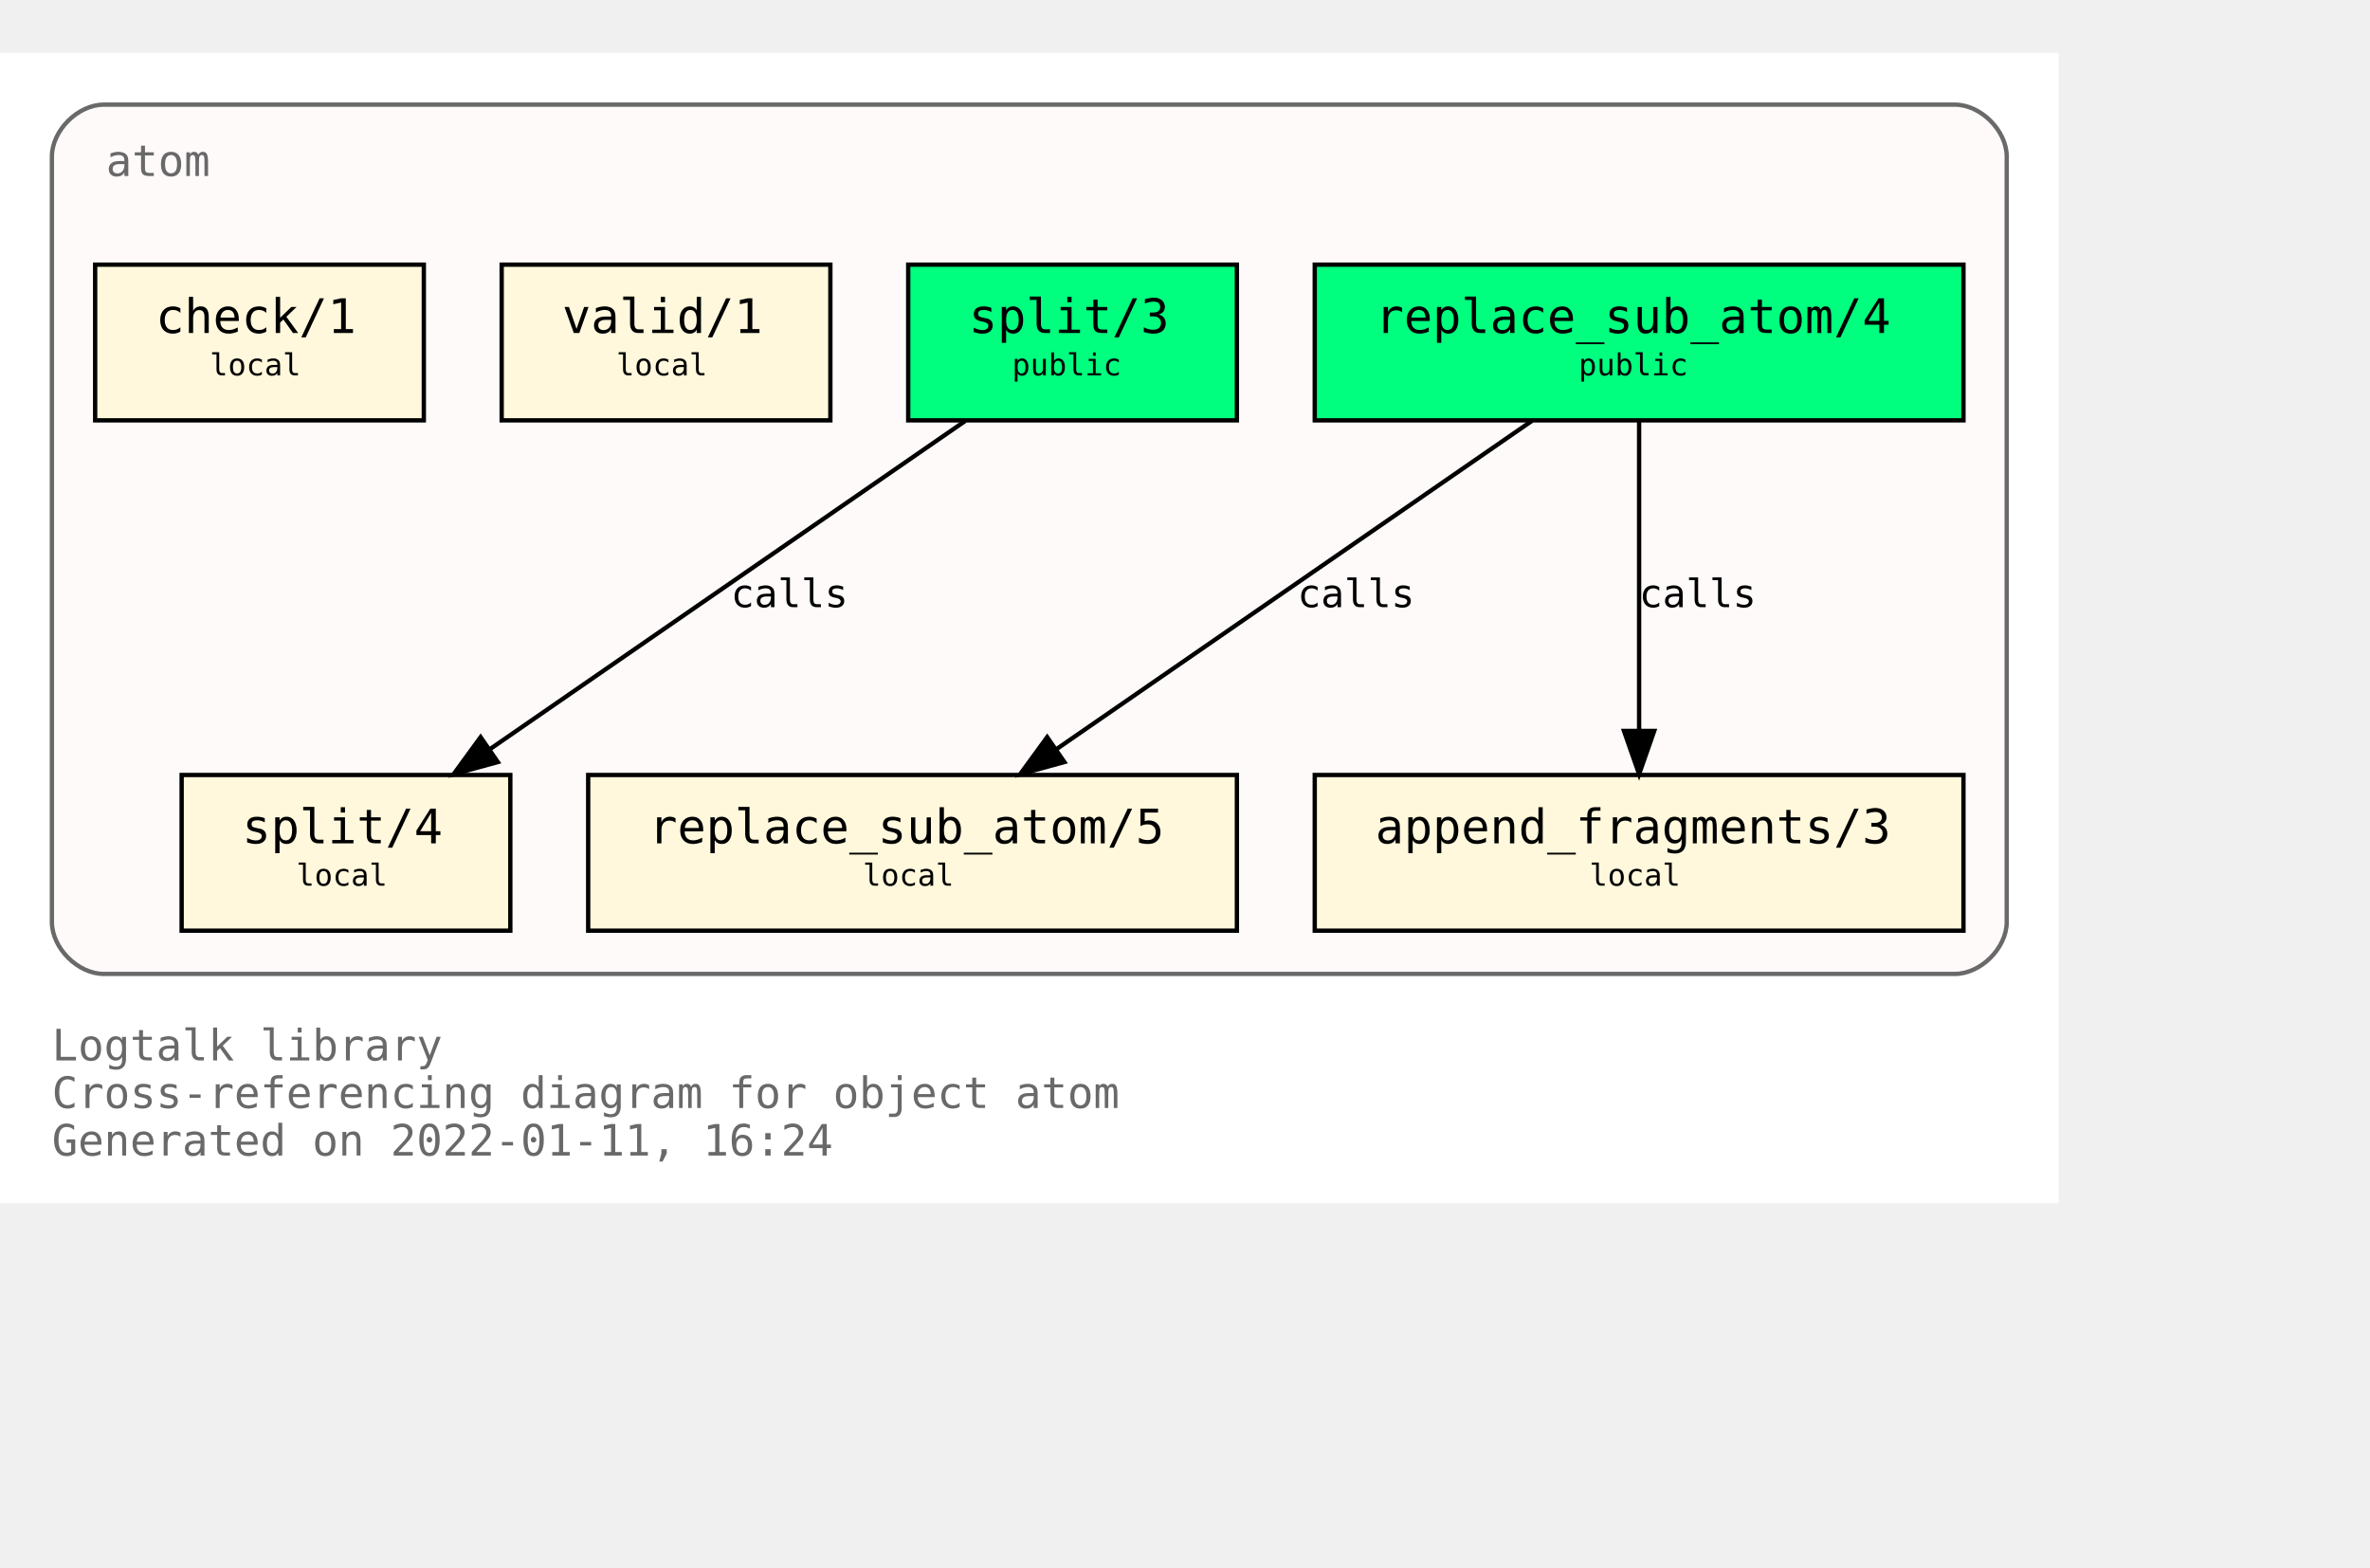
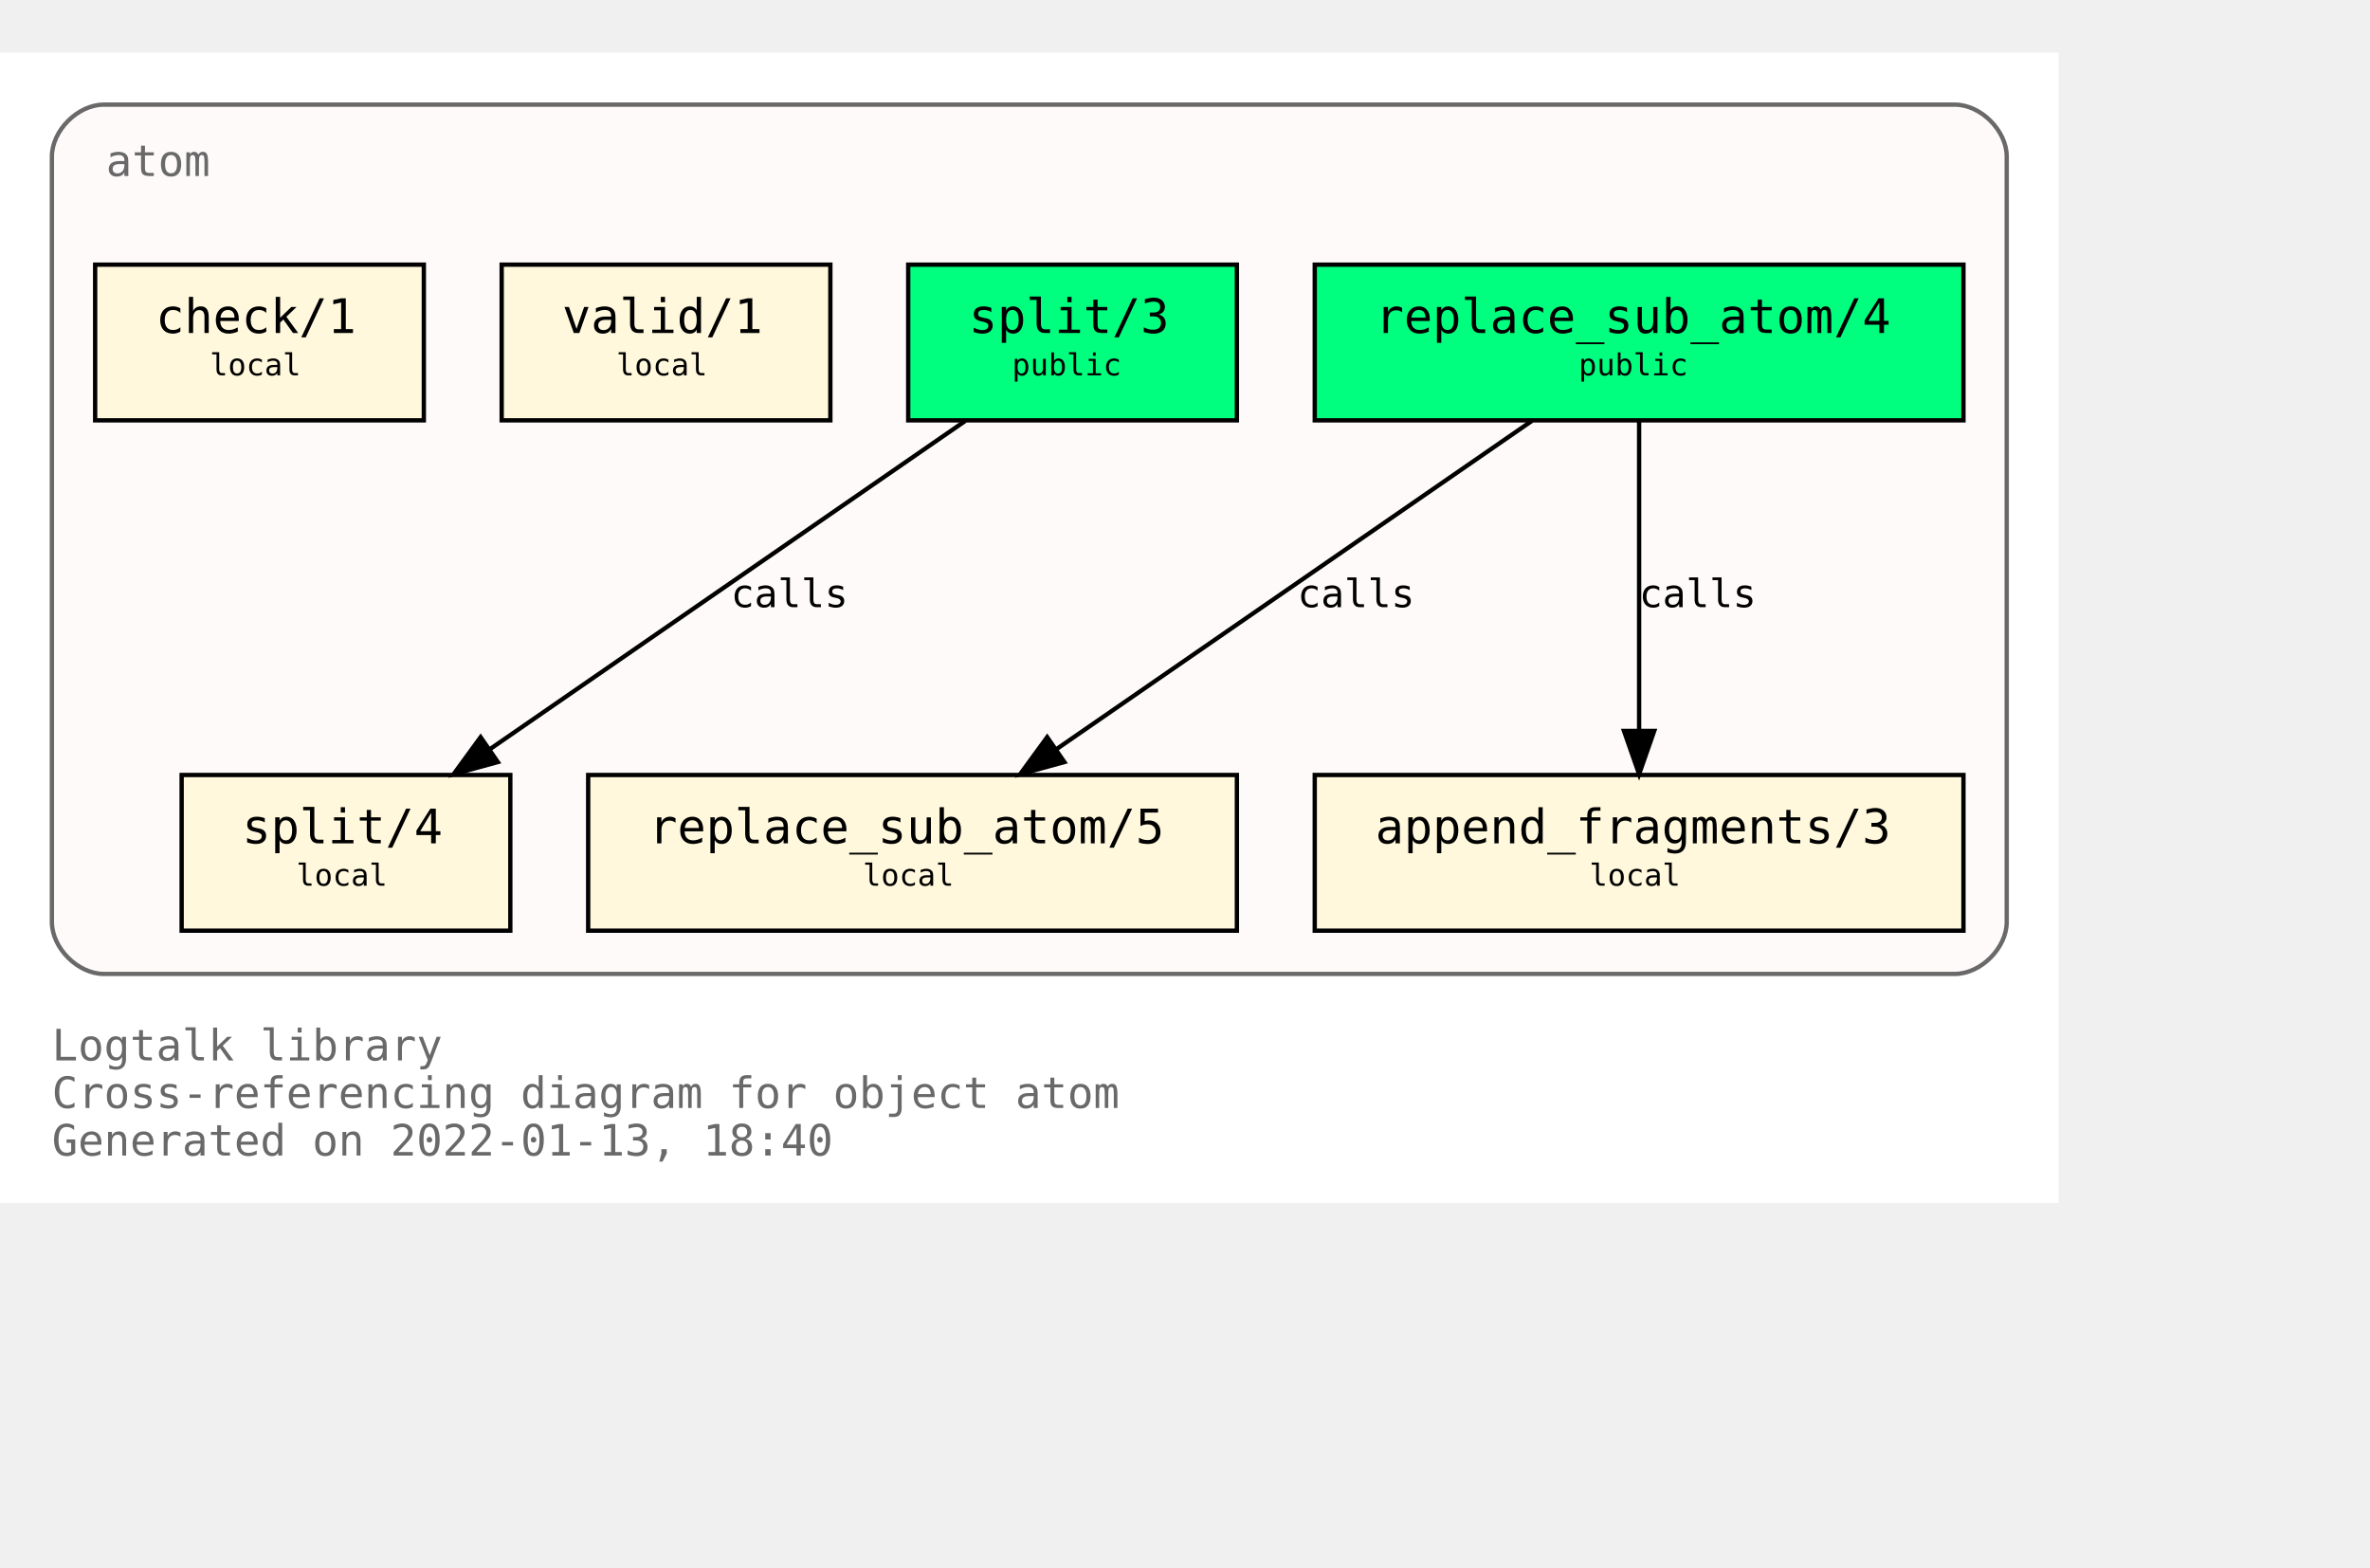
<svg xmlns="http://www.w3.org/2000/svg" xmlns:xlink="http://www.w3.org/1999/xlink" width="620pt" height="410pt" viewBox="72.00 72.00 548.00 338.00">
  <g id="graph0" class="graph" transform="scale(1 1) rotate(0) translate(76 334)">
    <polygon fill="white" stroke="transparent" points="-4,4 -4,-262 472,-262 472,4 -4,4" />
    <text text-anchor="start" x="8" y="-29" font-family="Monospace" font-size="10.00" fill="dimgray">Logtalk library</text>
    <text text-anchor="start" x="8" y="-18" font-family="Monospace" font-size="10.00" fill="dimgray">Cross-referencing diagram for object atom</text>
-     <text text-anchor="start" x="8" y="-7" font-family="Monospace" font-size="10.00" fill="dimgray">Generated on 2022-01-11, 16:24</text>
+     <text text-anchor="start" x="8" y="-7" font-family="Monospace" font-size="10.00" fill="dimgray">Generated on 2022-01-13, 18:40</text>
    <g id="clust1" class="cluster">
      <g id="a_clust1">
        <a xlink:title="atom">
          <path fill="snow" stroke="dimgray" d="M20,-49C20,-49 448,-49 448,-49 454,-49 460,-55 460,-61 460,-61 460,-238 460,-238 460,-244 454,-250 448,-250 448,-250 20,-250 20,-250 14,-250 8,-244 8,-238 8,-238 8,-61 8,-61 8,-55 14,-49 20,-49" />
          <g id="a_clust1_0">
-             <a xlink:href="https://github.com/LogtalkDotOrg/logtalk3/tree/48b234c0edb23a4e2b8ad29d127b393460dcec0d/library/types/atom.lgt" xlink:title="https://github.com/LogtalkDotOrg/logtalk3/tree/48b234c0edb23a4e2b8ad29d127b393460dcec0d/library/types/atom.lgt">
+             <a xlink:href="https://github.com/LogtalkDotOrg/logtalk3/tree/d2a259216343ed18f0965e5c0d52a72aa0eb1950/library/types/atom.lgt" xlink:title="https://github.com/LogtalkDotOrg/logtalk3/tree/d2a259216343ed18f0965e5c0d52a72aa0eb1950/library/types/atom.lgt">
              <text text-anchor="start" x="20.5" y="-233.5" font-family="Monospace" font-size="10.00" fill="dimgray">atom</text>
            </a>
          </g>
        </a>
      </g>
    </g>
    <g id="node1" class="node">
      <g id="a_node1">
-         <a xlink:href="https://github.com/LogtalkDotOrg/logtalk3/tree/48b234c0edb23a4e2b8ad29d127b393460dcec0d/library/types/atom.lgt#L32" xlink:title="https://github.com/LogtalkDotOrg/logtalk3/tree/48b234c0edb23a4e2b8ad29d127b393460dcec0d/library/types/atom.lgt#L32">
+         <a xlink:href="https://github.com/LogtalkDotOrg/logtalk3/tree/d2a259216343ed18f0965e5c0d52a72aa0eb1950/library/types/atom.lgt#L32" xlink:title="https://github.com/LogtalkDotOrg/logtalk3/tree/d2a259216343ed18f0965e5c0d52a72aa0eb1950/library/types/atom.lgt#L32">
          <polygon fill="springgreen" stroke="black" points="450,-213 300,-213 300,-177 450,-177 450,-213" />
          <text text-anchor="start" x="308" y="-197.8" font-family="Monospace" font-size="9.00"> </text>
          <text text-anchor="start" x="314" y="-197.2" font-family="Monospace" font-size="11.00">replace_sub_atom/4</text>
          <text text-anchor="start" x="436" y="-197.8" font-family="Monospace" font-size="9.00"> </text>
          <text text-anchor="start" x="308" y="-186.8" font-family="Monospace" font-size="9.00"> </text>
          <text text-anchor="start" x="361" y="-187.4" font-family="Monospace" font-size="7.00">public</text>
          <text text-anchor="start" x="436" y="-186.8" font-family="Monospace" font-size="9.00"> </text>
        </a>
      </g>
    </g>
    <g id="node4" class="node">
      <g id="a_node4">
-         <a xlink:href="https://github.com/LogtalkDotOrg/logtalk3/tree/48b234c0edb23a4e2b8ad29d127b393460dcec0d/library/types/atom.lgt#L54" xlink:title="https://github.com/LogtalkDotOrg/logtalk3/tree/48b234c0edb23a4e2b8ad29d127b393460dcec0d/library/types/atom.lgt#L54">
+         <a xlink:href="https://github.com/LogtalkDotOrg/logtalk3/tree/d2a259216343ed18f0965e5c0d52a72aa0eb1950/library/types/atom.lgt#L54" xlink:title="https://github.com/LogtalkDotOrg/logtalk3/tree/d2a259216343ed18f0965e5c0d52a72aa0eb1950/library/types/atom.lgt#L54">
          <polygon fill="cornsilk" stroke="black" points="282,-95 132,-95 132,-59 282,-59 282,-95" />
          <text text-anchor="start" x="140" y="-79.8" font-family="Monospace" font-size="9.00"> </text>
          <text text-anchor="start" x="146" y="-79.2" font-family="Monospace" font-size="11.00">replace_sub_atom/5</text>
          <text text-anchor="start" x="268" y="-79.8" font-family="Monospace" font-size="9.00"> </text>
          <text text-anchor="start" x="140" y="-68.8" font-family="Monospace" font-size="9.00"> </text>
          <text text-anchor="start" x="195.5" y="-69.4" font-family="Monospace" font-size="7.00">local</text>
          <text text-anchor="start" x="268" y="-68.8" font-family="Monospace" font-size="9.00"> </text>
        </a>
      </g>
    </g>
    <g id="edge1" class="edge">
      <g id="a_edge1">
-         <a xlink:href="https://github.com/LogtalkDotOrg/logtalk3/tree/48b234c0edb23a4e2b8ad29d127b393460dcec0d/library/types/atom.lgt#L46" xlink:title="calls">
+         <a xlink:href="https://github.com/LogtalkDotOrg/logtalk3/tree/d2a259216343ed18f0965e5c0d52a72aa0eb1950/library/types/atom.lgt#L46" xlink:title="calls">
          <path fill="none" stroke="black" d="M350.21,-176.88C321.05,-156.75 272.53,-123.25 240.16,-100.89" />
          <polygon fill="black" stroke="black" points="242.11,-97.99 231.89,-95.19 238.13,-103.75 242.11,-97.99" />
        </a>
      </g>
      <g id="a_edge1-label">
-         <a xlink:href="https://github.com/LogtalkDotOrg/logtalk3/tree/48b234c0edb23a4e2b8ad29d127b393460dcec0d/library/types/atom.lgt#L46" xlink:title="https://github.com/LogtalkDotOrg/logtalk3/tree/48b234c0edb23a4e2b8ad29d127b393460dcec0d/library/types/atom.lgt#L46">
+         <a xlink:href="https://github.com/LogtalkDotOrg/logtalk3/tree/d2a259216343ed18f0965e5c0d52a72aa0eb1950/library/types/atom.lgt#L46" xlink:title="https://github.com/LogtalkDotOrg/logtalk3/tree/d2a259216343ed18f0965e5c0d52a72aa0eb1950/library/types/atom.lgt#L46">
          <text text-anchor="start" x="296" y="-133.8" font-family="Monospace" font-size="9.00">calls</text>
        </a>
      </g>
    </g>
    <g id="node5" class="node">
      <g id="a_node5">
-         <a xlink:href="https://github.com/LogtalkDotOrg/logtalk3/tree/48b234c0edb23a4e2b8ad29d127b393460dcec0d/library/types/atom.lgt#L65" xlink:title="https://github.com/LogtalkDotOrg/logtalk3/tree/48b234c0edb23a4e2b8ad29d127b393460dcec0d/library/types/atom.lgt#L65">
+         <a xlink:href="https://github.com/LogtalkDotOrg/logtalk3/tree/d2a259216343ed18f0965e5c0d52a72aa0eb1950/library/types/atom.lgt#L65" xlink:title="https://github.com/LogtalkDotOrg/logtalk3/tree/d2a259216343ed18f0965e5c0d52a72aa0eb1950/library/types/atom.lgt#L65">
          <polygon fill="cornsilk" stroke="black" points="450,-95 300,-95 300,-59 450,-59 450,-95" />
          <text text-anchor="start" x="308" y="-79.8" font-family="Monospace" font-size="9.00"> </text>
          <text text-anchor="start" x="314" y="-79.2" font-family="Monospace" font-size="11.00">append_fragments/3</text>
          <text text-anchor="start" x="436" y="-79.8" font-family="Monospace" font-size="9.00"> </text>
          <text text-anchor="start" x="308" y="-68.8" font-family="Monospace" font-size="9.00"> </text>
          <text text-anchor="start" x="363.5" y="-69.4" font-family="Monospace" font-size="7.00">local</text>
          <text text-anchor="start" x="436" y="-68.8" font-family="Monospace" font-size="9.00"> </text>
        </a>
      </g>
    </g>
    <g id="edge2" class="edge">
      <g id="a_edge2">
-         <a xlink:href="https://github.com/LogtalkDotOrg/logtalk3/tree/48b234c0edb23a4e2b8ad29d127b393460dcec0d/library/types/atom.lgt#L46" xlink:title="calls">
+         <a xlink:href="https://github.com/LogtalkDotOrg/logtalk3/tree/d2a259216343ed18f0965e5c0d52a72aa0eb1950/library/types/atom.lgt#L46" xlink:title="calls">
          <path fill="none" stroke="black" d="M375,-176.88C375,-158.04 375,-127.47 375,-105.3" />
          <polygon fill="black" stroke="black" points="378.5,-105.19 375,-95.19 371.5,-105.19 378.5,-105.19" />
        </a>
      </g>
      <g id="a_edge2-label">
-         <a xlink:href="https://github.com/LogtalkDotOrg/logtalk3/tree/48b234c0edb23a4e2b8ad29d127b393460dcec0d/library/types/atom.lgt#L46" xlink:title="https://github.com/LogtalkDotOrg/logtalk3/tree/48b234c0edb23a4e2b8ad29d127b393460dcec0d/library/types/atom.lgt#L46">
+         <a xlink:href="https://github.com/LogtalkDotOrg/logtalk3/tree/d2a259216343ed18f0965e5c0d52a72aa0eb1950/library/types/atom.lgt#L46" xlink:title="https://github.com/LogtalkDotOrg/logtalk3/tree/d2a259216343ed18f0965e5c0d52a72aa0eb1950/library/types/atom.lgt#L46">
          <text text-anchor="start" x="375" y="-133.8" font-family="Monospace" font-size="9.00">calls</text>
        </a>
      </g>
    </g>
    <g id="node2" class="node">
      <g id="a_node2">
-         <a xlink:href="https://github.com/LogtalkDotOrg/logtalk3/tree/48b234c0edb23a4e2b8ad29d127b393460dcec0d/library/types/atom.lgt#L39" xlink:title="https://github.com/LogtalkDotOrg/logtalk3/tree/48b234c0edb23a4e2b8ad29d127b393460dcec0d/library/types/atom.lgt#L39">
+         <a xlink:href="https://github.com/LogtalkDotOrg/logtalk3/tree/d2a259216343ed18f0965e5c0d52a72aa0eb1950/library/types/atom.lgt#L39" xlink:title="https://github.com/LogtalkDotOrg/logtalk3/tree/d2a259216343ed18f0965e5c0d52a72aa0eb1950/library/types/atom.lgt#L39">
          <polygon fill="springgreen" stroke="black" points="282,-213 206,-213 206,-177 282,-177 282,-213" />
          <text text-anchor="start" x="214" y="-197.8" font-family="Monospace" font-size="9.00"> </text>
          <text text-anchor="start" x="220" y="-197.2" font-family="Monospace" font-size="11.00">split/3</text>
          <text text-anchor="start" x="268" y="-197.8" font-family="Monospace" font-size="9.00"> </text>
          <text text-anchor="start" x="214" y="-186.8" font-family="Monospace" font-size="9.00"> </text>
          <text text-anchor="start" x="230" y="-187.4" font-family="Monospace" font-size="7.00">public</text>
          <text text-anchor="start" x="268" y="-186.8" font-family="Monospace" font-size="9.00"> </text>
        </a>
      </g>
    </g>
    <g id="node6" class="node">
      <g id="a_node6">
-         <a xlink:href="https://github.com/LogtalkDotOrg/logtalk3/tree/48b234c0edb23a4e2b8ad29d127b393460dcec0d/library/types/atom.lgt#L77" xlink:title="https://github.com/LogtalkDotOrg/logtalk3/tree/48b234c0edb23a4e2b8ad29d127b393460dcec0d/library/types/atom.lgt#L77">
+         <a xlink:href="https://github.com/LogtalkDotOrg/logtalk3/tree/d2a259216343ed18f0965e5c0d52a72aa0eb1950/library/types/atom.lgt#L77" xlink:title="https://github.com/LogtalkDotOrg/logtalk3/tree/d2a259216343ed18f0965e5c0d52a72aa0eb1950/library/types/atom.lgt#L77">
          <polygon fill="cornsilk" stroke="black" points="114,-95 38,-95 38,-59 114,-59 114,-95" />
          <text text-anchor="start" x="46" y="-79.8" font-family="Monospace" font-size="9.00"> </text>
          <text text-anchor="start" x="52" y="-79.2" font-family="Monospace" font-size="11.00">split/4</text>
          <text text-anchor="start" x="100" y="-79.8" font-family="Monospace" font-size="9.00"> </text>
          <text text-anchor="start" x="46" y="-68.8" font-family="Monospace" font-size="9.00"> </text>
          <text text-anchor="start" x="64.5" y="-69.4" font-family="Monospace" font-size="7.00">local</text>
          <text text-anchor="start" x="100" y="-68.8" font-family="Monospace" font-size="9.00"> </text>
        </a>
      </g>
    </g>
    <g id="edge3" class="edge">
      <g id="a_edge3">
-         <a xlink:href="https://github.com/LogtalkDotOrg/logtalk3/tree/48b234c0edb23a4e2b8ad29d127b393460dcec0d/library/types/atom.lgt#L70" xlink:title="calls">
+         <a xlink:href="https://github.com/LogtalkDotOrg/logtalk3/tree/d2a259216343ed18f0965e5c0d52a72aa0eb1950/library/types/atom.lgt#L70" xlink:title="calls">
          <path fill="none" stroke="black" d="M219.21,-176.88C190.05,-156.75 141.53,-123.25 109.16,-100.89" />
          <polygon fill="black" stroke="black" points="111.11,-97.99 100.89,-95.19 107.13,-103.75 111.11,-97.99" />
        </a>
      </g>
      <g id="a_edge3-label">
-         <a xlink:href="https://github.com/LogtalkDotOrg/logtalk3/tree/48b234c0edb23a4e2b8ad29d127b393460dcec0d/library/types/atom.lgt#L70" xlink:title="https://github.com/LogtalkDotOrg/logtalk3/tree/48b234c0edb23a4e2b8ad29d127b393460dcec0d/library/types/atom.lgt#L70">
+         <a xlink:href="https://github.com/LogtalkDotOrg/logtalk3/tree/d2a259216343ed18f0965e5c0d52a72aa0eb1950/library/types/atom.lgt#L70" xlink:title="https://github.com/LogtalkDotOrg/logtalk3/tree/d2a259216343ed18f0965e5c0d52a72aa0eb1950/library/types/atom.lgt#L70">
          <text text-anchor="start" x="165" y="-133.8" font-family="Monospace" font-size="9.00">calls</text>
        </a>
      </g>
    </g>
    <g id="node3" class="node">
      <g id="a_node3">
-         <a xlink:href="https://github.com/LogtalkDotOrg/logtalk3/tree/48b234c0edb23a4e2b8ad29d127b393460dcec0d/library/types/atom.lgt#L88" xlink:title="https://github.com/LogtalkDotOrg/logtalk3/tree/48b234c0edb23a4e2b8ad29d127b393460dcec0d/library/types/atom.lgt#L88">
+         <a xlink:href="https://github.com/LogtalkDotOrg/logtalk3/tree/d2a259216343ed18f0965e5c0d52a72aa0eb1950/library/types/atom.lgt#L88" xlink:title="https://github.com/LogtalkDotOrg/logtalk3/tree/d2a259216343ed18f0965e5c0d52a72aa0eb1950/library/types/atom.lgt#L88">
          <polygon fill="cornsilk" stroke="black" points="188,-213 112,-213 112,-177 188,-177 188,-213" />
          <text text-anchor="start" x="120" y="-197.8" font-family="Monospace" font-size="9.00"> </text>
          <text text-anchor="start" x="126" y="-197.2" font-family="Monospace" font-size="11.00">valid/1</text>
          <text text-anchor="start" x="174" y="-197.8" font-family="Monospace" font-size="9.00"> </text>
          <text text-anchor="start" x="120" y="-186.8" font-family="Monospace" font-size="9.00"> </text>
          <text text-anchor="start" x="138.5" y="-187.4" font-family="Monospace" font-size="7.00">local</text>
          <text text-anchor="start" x="174" y="-186.8" font-family="Monospace" font-size="9.00"> </text>
        </a>
      </g>
    </g>
    <g id="node7" class="node">
      <g id="a_node7">
-         <a xlink:href="https://github.com/LogtalkDotOrg/logtalk3/tree/48b234c0edb23a4e2b8ad29d127b393460dcec0d/library/types/atom.lgt#L91" xlink:title="https://github.com/LogtalkDotOrg/logtalk3/tree/48b234c0edb23a4e2b8ad29d127b393460dcec0d/library/types/atom.lgt#L91">
+         <a xlink:href="https://github.com/LogtalkDotOrg/logtalk3/tree/d2a259216343ed18f0965e5c0d52a72aa0eb1950/library/types/atom.lgt#L91" xlink:title="https://github.com/LogtalkDotOrg/logtalk3/tree/d2a259216343ed18f0965e5c0d52a72aa0eb1950/library/types/atom.lgt#L91">
          <polygon fill="cornsilk" stroke="black" points="94,-213 18,-213 18,-177 94,-177 94,-213" />
          <text text-anchor="start" x="26" y="-197.8" font-family="Monospace" font-size="9.00"> </text>
          <text text-anchor="start" x="32" y="-197.2" font-family="Monospace" font-size="11.00">check/1</text>
          <text text-anchor="start" x="80" y="-197.8" font-family="Monospace" font-size="9.00"> </text>
          <text text-anchor="start" x="26" y="-186.8" font-family="Monospace" font-size="9.00"> </text>
          <text text-anchor="start" x="44.5" y="-187.4" font-family="Monospace" font-size="7.00">local</text>
          <text text-anchor="start" x="80" y="-186.8" font-family="Monospace" font-size="9.00"> </text>
        </a>
      </g>
    </g>
  </g>
</svg>
